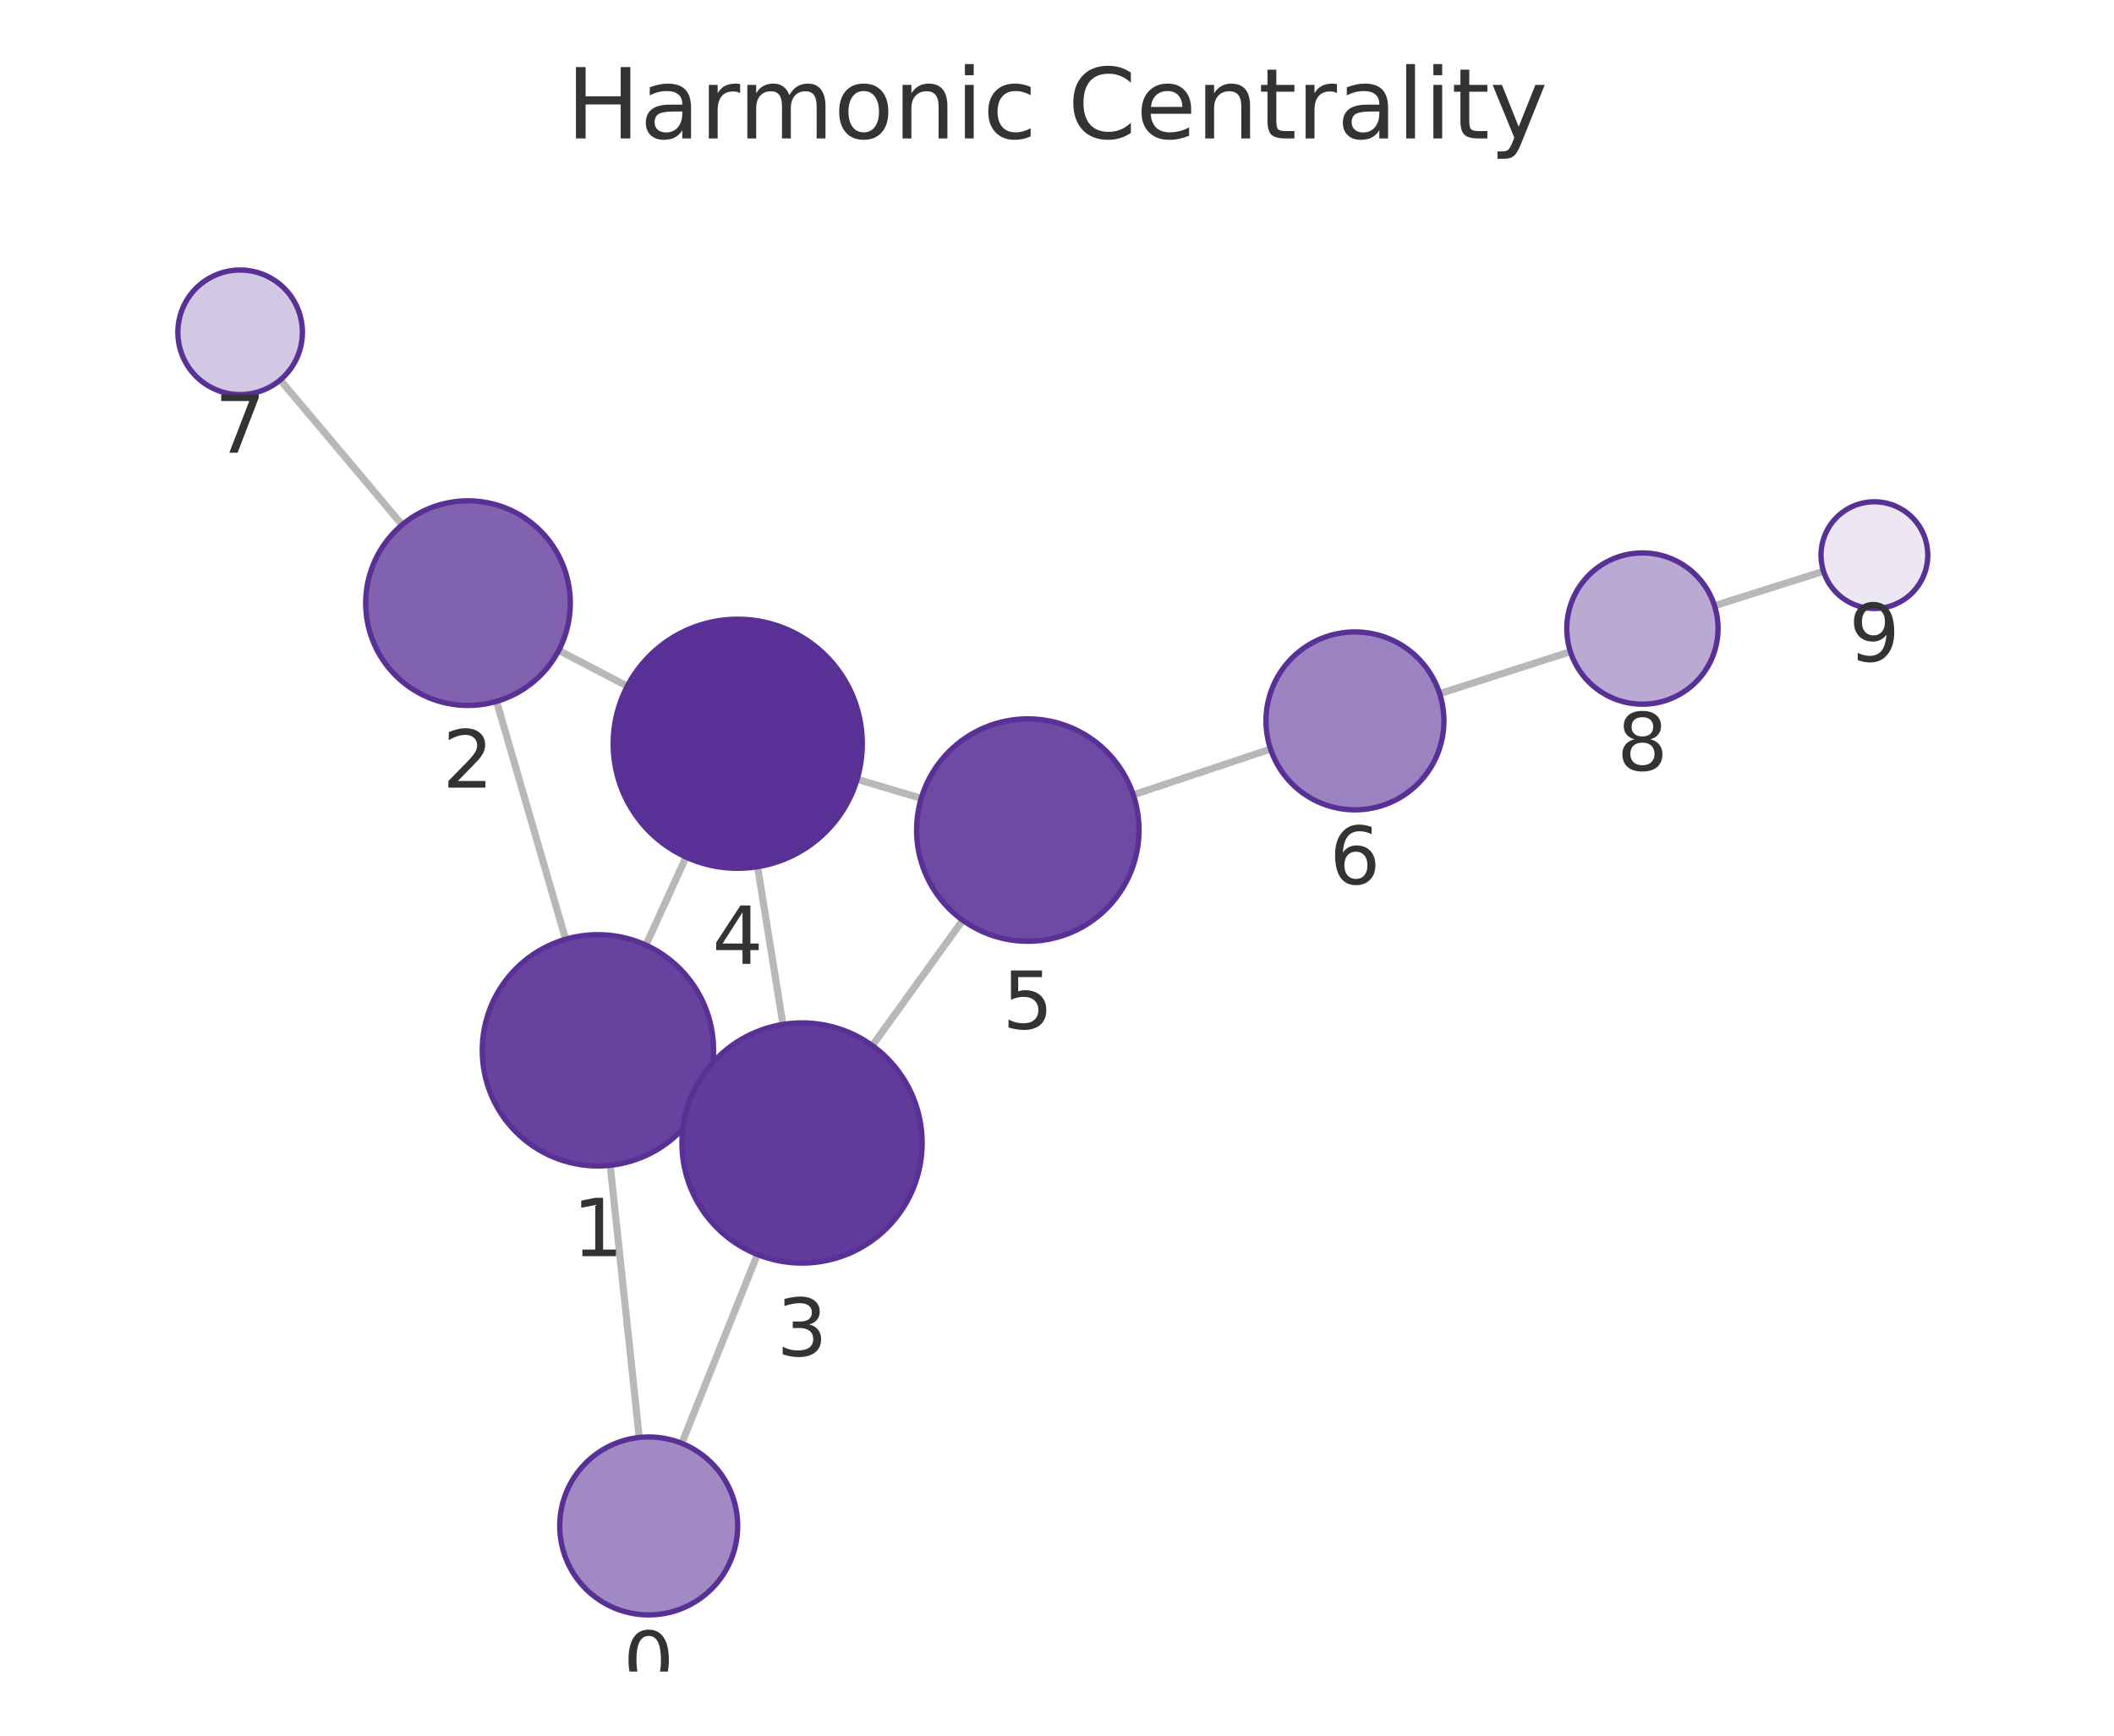
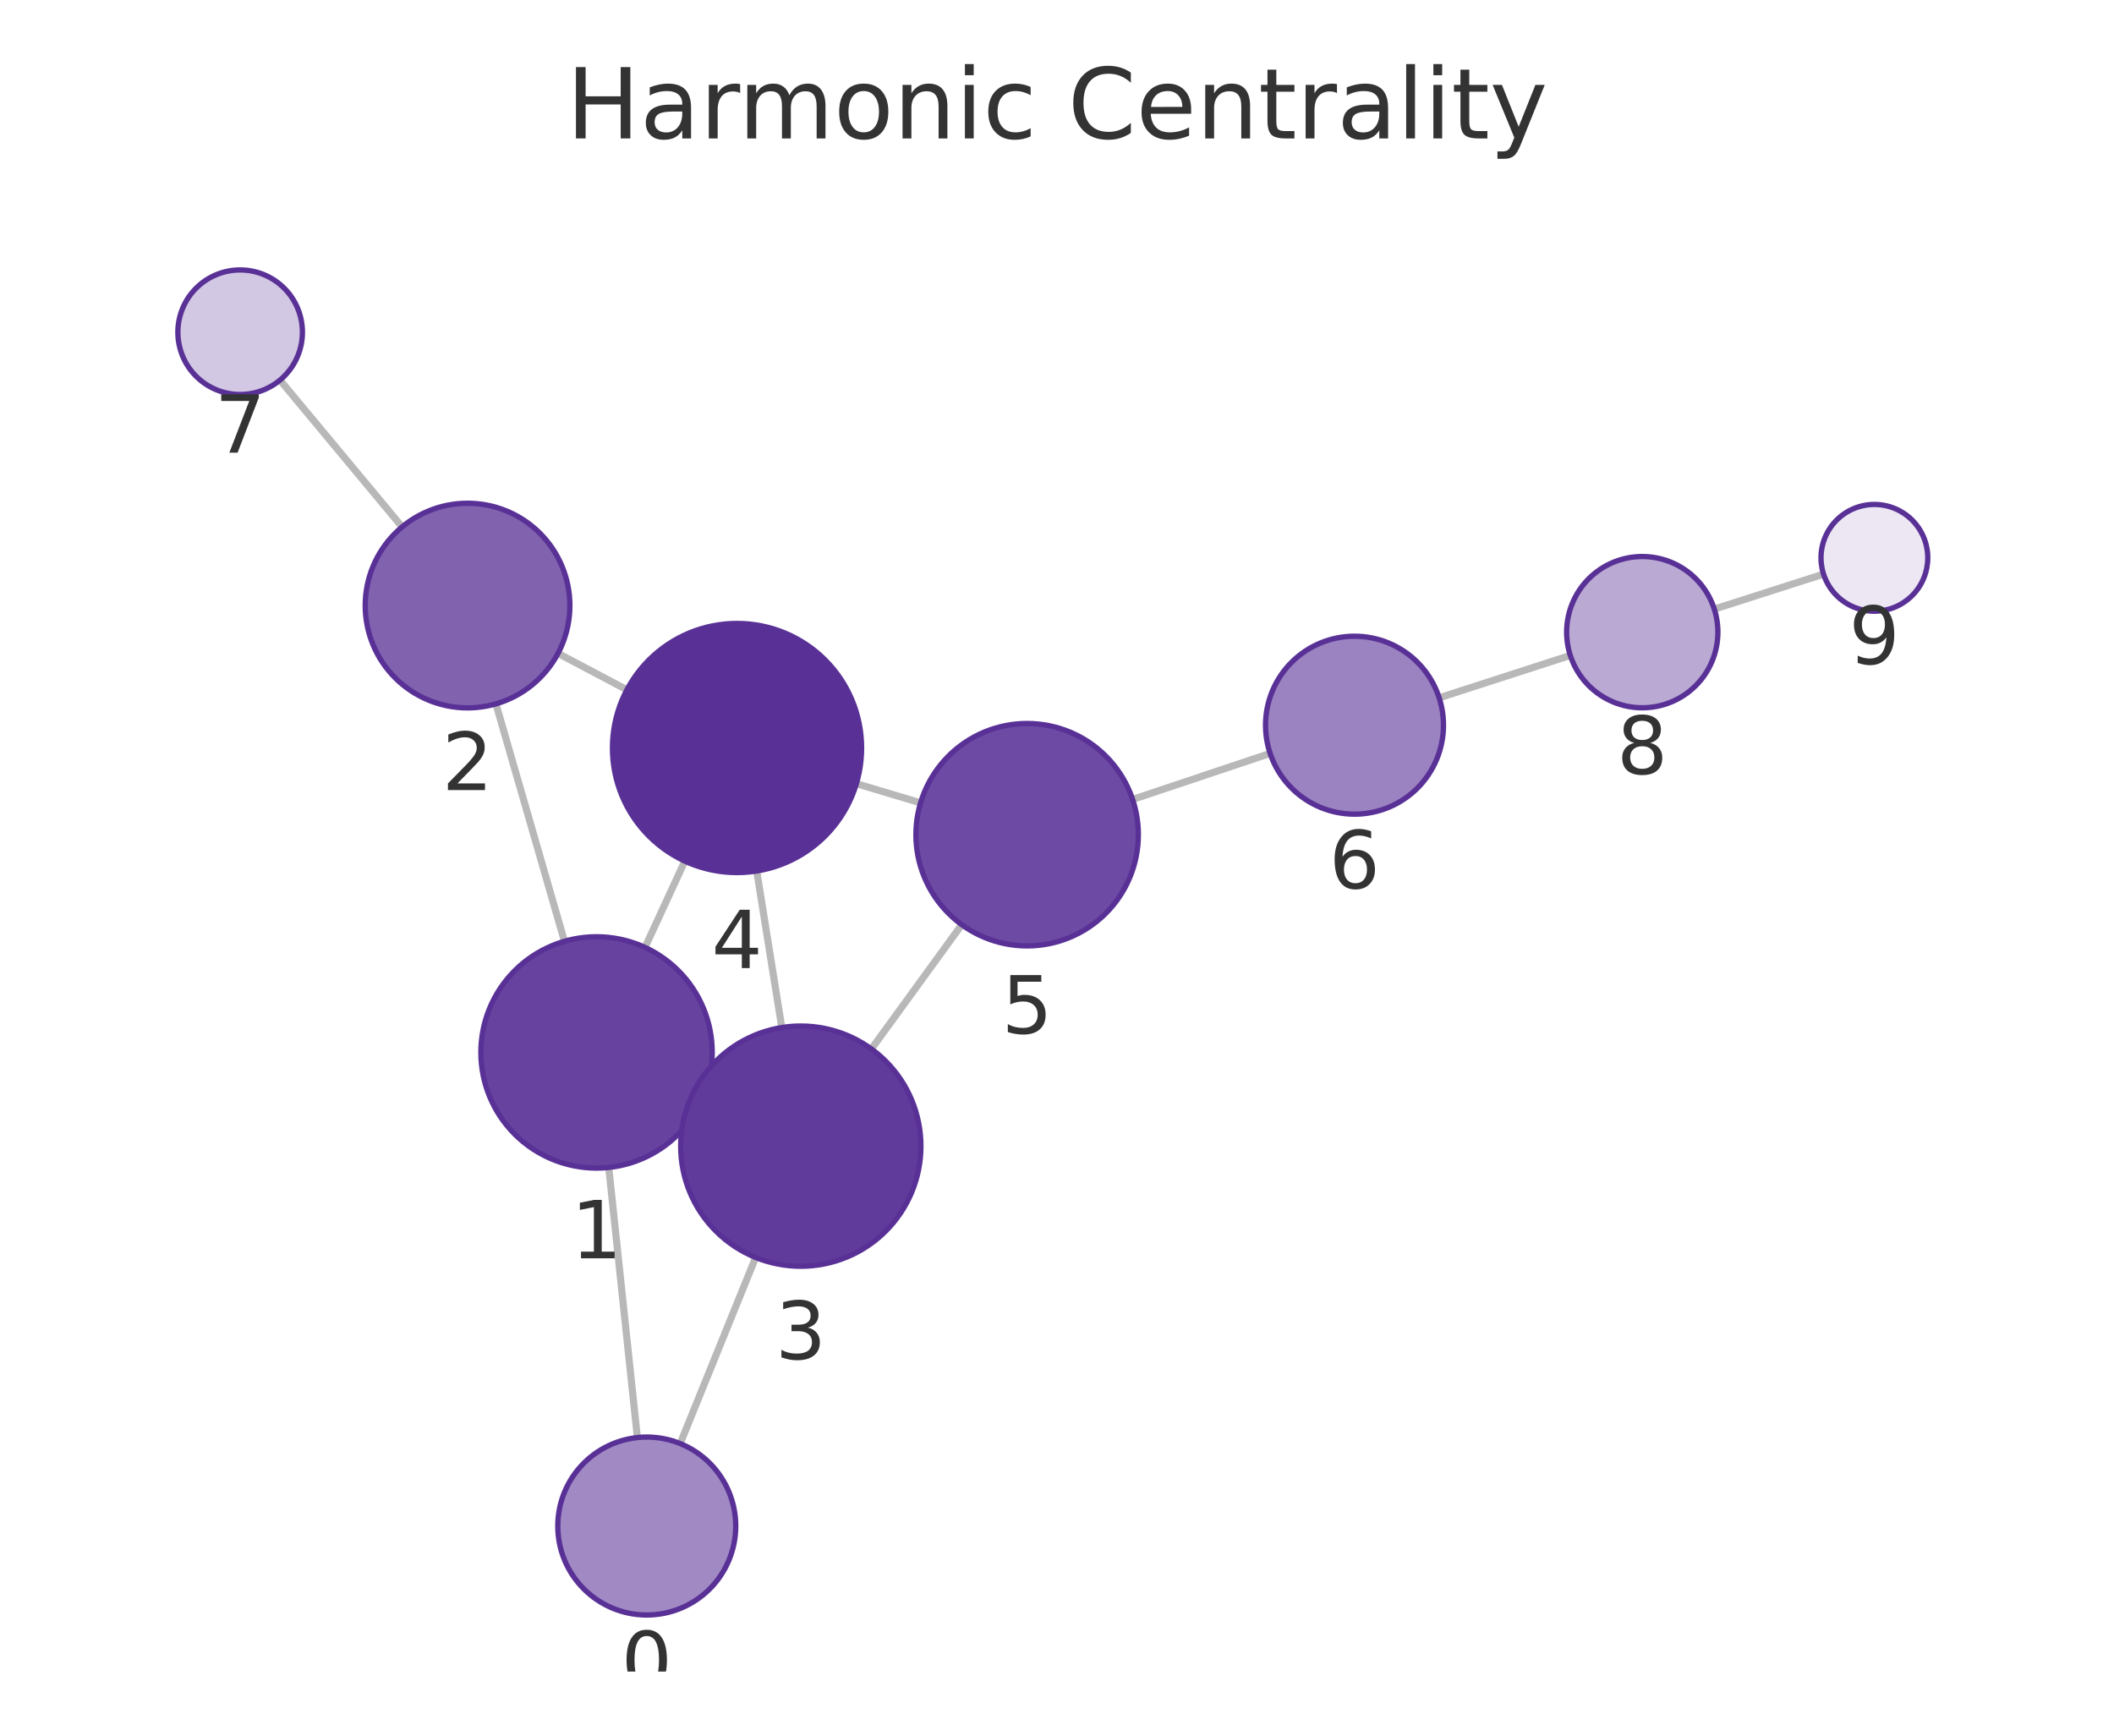
<svg xmlns="http://www.w3.org/2000/svg" xmlns:xlink="http://www.w3.org/1999/xlink" width="237.6pt" height="195.078pt" viewBox="0 0 237.6 195.078" version="1.1">
  <defs>
    <style type="text/css">*{stroke-linejoin: round; stroke-linecap: butt}</style>
  </defs>
  <g id="figure_1">
    <g id="patch_1">
      <path d="M 0 195.078  L 237.6 195.078  L 237.6 0  L 0 0  L 0 195.078  z " style="fill: none" />
    </g>
    <g id="axes_1">
      <g id="patch_2">
        <path d="M 7.2 187.878  L 230.4 187.878  L 230.4 21.558  L 7.2 21.558  L 7.2 187.878  z " style="fill: none" />
      </g>
      <g id="EdgeCollection_1">
-         <path d="M 71.848 161.564  L 68.582 130.976  " clip-path="url(#pe9a029626b)" style="fill: #b8b8b8; stroke: #b8b8b8; stroke-width: 0.8" />
-         <path d="M 76.627 162.224  L 85.127 140.997  " clip-path="url(#pe9a029626b)" style="fill: #b8b8b8; stroke: #b8b8b8; stroke-width: 0.8" />
-         <path d="M 63.575 105.566  L 55.808 78.832  " clip-path="url(#pe9a029626b)" style="fill: #b8b8b8; stroke: #b8b8b8; stroke-width: 0.8" />
-         <path d="M 79.039 123.423  L 77.852 122.885  " clip-path="url(#pe9a029626b)" style="fill: #b8b8b8; stroke: #b8b8b8; stroke-width: 0.8" />
-         <path d="M 72.596 106.222  L 77.107 96.332  " clip-path="url(#pe9a029626b)" style="fill: #b8b8b8; stroke: #b8b8b8; stroke-width: 0.8" />
-         <path d="M 62.797 73.105  L 70.503 77.122  " clip-path="url(#pe9a029626b)" style="fill: #b8b8b8; stroke: #b8b8b8; stroke-width: 0.8" />
-         <path d="M 45.196 58.989  L 31.497 42.705  " clip-path="url(#pe9a029626b)" style="fill: #b8b8b8; stroke: #b8b8b8; stroke-width: 0.8" />
-         <path d="M 87.998 115.136  L 85.144 97.416  " clip-path="url(#pe9a029626b)" style="fill: #b8b8b8; stroke: #b8b8b8; stroke-width: 0.8" />
-         <path d="M 98.044 117.517  L 108.205 103.432  " clip-path="url(#pe9a029626b)" style="fill: #b8b8b8; stroke: #b8b8b8; stroke-width: 0.8" />
-         <path d="M 96.336 87.587  L 103.538 89.73  " clip-path="url(#pe9a029626b)" style="fill: #b8b8b8; stroke: #b8b8b8; stroke-width: 0.8" />
-         <path d="M 127.376 89.338  L 142.803 84.19  " clip-path="url(#pe9a029626b)" style="fill: #b8b8b8; stroke: #b8b8b8; stroke-width: 0.8" />
-         <path d="M 161.809 77.966  L 176.504 73.247  " clip-path="url(#pe9a029626b)" style="fill: #b8b8b8; stroke: #b8b8b8; stroke-width: 0.8" />
-         <path d="M 192.701 68.082  L 204.95 64.205  " clip-path="url(#pe9a029626b)" style="fill: #b8b8b8; stroke: #b8b8b8; stroke-width: 0.8" />
+         <path d="M 71.638 161.574  L 68.419 131.215  " clip-path="url(#p51bef02d76)" style="fill: #b8b8b8; stroke: #b8b8b8; stroke-width: 0.8" />
+         <path d="M 76.449 162.251  L 84.931 141.331  " clip-path="url(#p51bef02d76)" style="fill: #b8b8b8; stroke: #b8b8b8; stroke-width: 0.8" />
+         <path d="M 63.442 105.797  L 55.739 79.111  " clip-path="url(#p51bef02d76)" style="fill: #b8b8b8; stroke: #b8b8b8; stroke-width: 0.8" />
+         <path d="M 78.863 123.709  L 77.734 123.19  " clip-path="url(#p51bef02d76)" style="fill: #b8b8b8; stroke: #b8b8b8; stroke-width: 0.8" />
+         <path d="M 72.495 106.483  L 76.971 96.784  " clip-path="url(#p51bef02d76)" style="fill: #b8b8b8; stroke: #b8b8b8; stroke-width: 0.8" />
+         <path d="M 62.717 73.436  L 70.46 77.53  " clip-path="url(#p51bef02d76)" style="fill: #b8b8b8; stroke: #b8b8b8; stroke-width: 0.8" />
+         <path d="M 45.195 59.221  L 31.468 42.722  " clip-path="url(#p51bef02d76)" style="fill: #b8b8b8; stroke: #b8b8b8; stroke-width: 0.8" />
+         <path d="M 87.869 115.49  L 85.051 97.896  " clip-path="url(#p51bef02d76)" style="fill: #b8b8b8; stroke: #b8b8b8; stroke-width: 0.8" />
+         <path d="M 97.94 117.9  L 108.095 103.927  " clip-path="url(#p51bef02d76)" style="fill: #b8b8b8; stroke: #b8b8b8; stroke-width: 0.8" />
+         <path d="M 96.251 88.081  L 103.466 90.237  " clip-path="url(#p51bef02d76)" style="fill: #b8b8b8; stroke: #b8b8b8; stroke-width: 0.8" />
+         <path d="M 127.298 89.85  L 142.755 84.68  " clip-path="url(#p51bef02d76)" style="fill: #b8b8b8; stroke: #b8b8b8; stroke-width: 0.8" />
+         <path d="M 161.754 78.431  L 176.493 73.666  " clip-path="url(#p51bef02d76)" style="fill: #b8b8b8; stroke: #b8b8b8; stroke-width: 0.8" />
+         <path d="M 192.676 68.459  L 204.955 64.527  " clip-path="url(#p51bef02d76)" style="fill: #b8b8b8; stroke: #b8b8b8; stroke-width: 0.8" />
      </g>
      <g id="VertexCollection_1">
-         <path d="M 72.91 181.507  C 75.562 181.507 78.106 180.453 79.981 178.578  C 81.856 176.703 82.91 174.159 82.91 171.507  C 82.91 168.855 81.856 166.311 79.981 164.436  C 78.106 162.561 75.562 161.507 72.91 161.507  C 70.258 161.507 67.714 162.561 65.839 164.436  C 63.964 166.311 62.91 168.855 62.91 171.507  C 62.91 174.159 63.964 176.703 65.839 178.578  C 67.714 180.453 70.258 181.507 72.91 181.507  z " clip-path="url(#pe9a029626b)" style="fill: #a18ac4; stroke: #593196; stroke-width: 0.6" />
-         <path d="M 67.202 131.05  C 70.649 131.05 73.956 129.68 76.394 127.242  C 78.832 124.804 80.202 121.498 80.202 118.05  C 80.202 114.602 78.832 111.295 76.394 108.858  C 73.956 106.42 70.649 105.05 67.202 105.05  C 63.754 105.05 60.447 106.42 58.009 108.858  C 55.571 111.295 54.202 114.602 54.202 118.05  C 54.202 121.498 55.571 124.804 58.009 127.242  C 60.447 129.68 63.754 131.05 67.202 131.05  z " clip-path="url(#pe9a029626b)" style="fill: #67439f; stroke: #593196; stroke-width: 0.6" />
-         <path d="M 52.6 79.289  C 55.65 79.289 58.575 78.077 60.732 75.921  C 62.888 73.764 64.1 70.839 64.1 67.789  C 64.1 64.739 62.888 61.814 60.732 59.657  C 58.575 57.501 55.65 56.289 52.6 56.289  C 49.55 56.289 46.625 57.501 44.468 59.657  C 42.312 61.814 41.1 64.739 41.1 67.789  C 41.1 70.839 42.312 73.764 44.468 75.921  C 46.625 78.077 49.55 79.289 52.6 79.289  z " clip-path="url(#pe9a029626b)" style="fill: #8062af; stroke: #593196; stroke-width: 0.6" />
-         <path d="M 90.145 141.965  C 93.725 141.965 97.159 140.542 99.691 138.011  C 102.223 135.479 103.645 132.045 103.645 128.465  C 103.645 124.884 102.223 121.45 99.691 118.919  C 97.159 116.387 93.725 114.965 90.145 114.965  C 86.565 114.965 83.131 116.387 80.599 118.919  C 78.068 121.45 76.645 124.884 76.645 128.465  C 76.645 132.045 78.068 135.479 80.599 138.011  C 83.131 140.542 86.565 141.965 90.145 141.965  z " clip-path="url(#pe9a029626b)" style="fill: #613b9b; stroke: #593196; stroke-width: 0.6" />
-         <path d="M 82.917 97.594  C 86.63 97.594 90.191 96.119 92.817 93.494  C 95.442 90.869 96.917 87.307 96.917 83.594  C 96.917 79.882 95.442 76.32 92.817 73.695  C 90.191 71.07 86.63 69.594 82.917 69.594  C 79.204 69.594 75.643 71.07 73.018 73.695  C 70.392 76.32 68.917 79.882 68.917 83.594  C 68.917 87.307 70.392 90.869 73.018 93.494  C 75.643 96.119 79.204 97.594 82.917 97.594  z " clip-path="url(#pe9a029626b)" style="fill: #593196; stroke: #593196; stroke-width: 0.6" />
-         <path d="M 115.519 105.795  C 118.834 105.795 122.014 104.478 124.358 102.134  C 126.702 99.79 128.019 96.61 128.019 93.295  C 128.019 89.98 126.702 86.8 124.358 84.456  C 122.014 82.112 118.834 80.795 115.519 80.795  C 112.204 80.795 109.024 82.112 106.68 84.456  C 104.336 86.8 103.019 89.98 103.019 93.295  C 103.019 96.61 104.336 99.79 106.68 102.134  C 109.024 104.478 112.204 105.795 115.519 105.795  z " clip-path="url(#pe9a029626b)" style="fill: #6d4aa3; stroke: #593196; stroke-width: 0.6" />
-         <path d="M 152.288 91.024  C 154.94 91.024 157.484 89.971 159.359 88.096  C 161.235 86.22 162.288 83.676 162.288 81.024  C 162.288 78.372 161.235 75.829 159.359 73.953  C 157.484 72.078 154.94 71.024 152.288 71.024  C 149.636 71.024 147.093 72.078 145.217 73.953  C 143.342 75.829 142.288 78.372 142.288 81.024  C 142.288 83.676 143.342 86.22 145.217 88.096  C 147.093 89.971 149.636 91.024 152.288 91.024  z " clip-path="url(#pe9a029626b)" style="fill: #9b82c0; stroke: #593196; stroke-width: 0.6" />
-         <path d="M 26.99 44.348  C 28.847 44.348 30.627 43.61 31.94 42.298  C 33.253 40.985 33.99 39.204 33.99 37.348  C 33.99 35.492 33.253 33.711 31.94 32.398  C 30.627 31.086 28.847 30.348 26.99 30.348  C 25.134 30.348 23.353 31.086 22.04 32.398  C 20.728 33.711 19.99 35.492 19.99 37.348  C 19.99 39.204 20.728 40.985 22.04 42.298  C 23.353 43.61 25.134 44.348 26.99 44.348  z " clip-path="url(#pe9a029626b)" style="fill: #d3c8e3; stroke: #593196; stroke-width: 0.6" />
-         <path d="M 184.597 79.147  C 186.851 79.147 189.014 78.252 190.608 76.658  C 192.202 75.064 193.097 72.902 193.097 70.647  C 193.097 68.393 192.202 66.231 190.608 64.637  C 189.014 63.043 186.851 62.147 184.597 62.147  C 182.343 62.147 180.181 63.043 178.587 64.637  C 176.993 66.231 176.097 68.393 176.097 70.647  C 176.097 72.902 176.993 75.064 178.587 76.658  C 180.181 78.252 182.343 79.147 184.597 79.147  z " clip-path="url(#pe9a029626b)" style="fill: #baa9d3; stroke: #593196; stroke-width: 0.6" />
-         <path d="M 210.67 68.395  C 212.261 68.395 213.788 67.762 214.913 66.637  C 216.038 65.512 216.67 63.986 216.67 62.395  C 216.67 60.803 216.038 59.277 214.913 58.152  C 213.788 57.027 212.261 56.395 210.67 56.395  C 209.079 56.395 207.553 57.027 206.427 58.152  C 205.302 59.277 204.67 60.803 204.67 62.395  C 204.67 63.986 205.302 65.512 206.427 66.637  C 207.553 67.762 209.079 68.395 210.67 68.395  z " clip-path="url(#pe9a029626b)" style="fill: #ece7f3; stroke: #593196; stroke-width: 0.6" />
+         <path d="M 72.692 181.518  C 75.344 181.518 77.888 180.464 79.763 178.589  C 81.638 176.714 82.692 174.17 82.692 171.518  C 82.692 168.866 81.638 166.322 79.763 164.447  C 77.888 162.572 75.344 161.518 72.692 161.518  C 70.04 161.518 67.496 162.572 65.621 164.447  C 63.746 166.322 62.692 168.866 62.692 171.518  C 62.692 174.17 63.746 176.714 65.621 178.589  C 67.496 180.464 70.04 181.518 72.692 181.518  z " clip-path="url(#p51bef02d76)" style="fill: #a18ac4; stroke: #593196; stroke-width: 0.6" />
+         <path d="M 67.048 131.287  C 70.496 131.287 73.802 129.917 76.24 127.479  C 78.678 125.042 80.048 121.735 80.048 118.287  C 80.048 114.839 78.678 111.533 76.24 109.095  C 73.802 106.657 70.496 105.287 67.048 105.287  C 63.6 105.287 60.293 106.657 57.856 109.095  C 55.418 111.533 54.048 114.839 54.048 118.287  C 54.048 121.735 55.418 125.042 57.856 127.479  C 60.293 129.917 63.6 131.287 67.048 131.287  z " clip-path="url(#p51bef02d76)" style="fill: #67439f; stroke: #593196; stroke-width: 0.6" />
+         <path d="M 52.55 79.562  C 55.599 79.562 58.525 78.35 60.681 76.193  C 62.838 74.037 64.05 71.112 64.05 68.062  C 64.05 65.012 62.838 62.087 60.681 59.93  C 58.525 57.773 55.599 56.562 52.55 56.562  C 49.5 56.562 46.574 57.773 44.418 59.93  C 42.261 62.087 41.05 65.012 41.05 68.062  C 41.05 71.112 42.261 74.037 44.418 76.193  C 46.574 78.35 49.5 79.562 52.55 79.562  z " clip-path="url(#p51bef02d76)" style="fill: #8062af; stroke: #593196; stroke-width: 0.6" />
+         <path d="M 90.004 142.32  C 93.584 142.32 97.018 140.898 99.55 138.366  C 102.081 135.835 103.504 132.401 103.504 128.82  C 103.504 125.24 102.081 121.806 99.55 119.274  C 97.018 116.743 93.584 115.32 90.004 115.32  C 86.424 115.32 82.989 116.743 80.458 119.274  C 77.926 121.806 76.504 125.24 76.504 128.82  C 76.504 132.401 77.926 135.835 80.458 138.366  C 82.989 140.898 86.424 142.32 90.004 142.32  z " clip-path="url(#p51bef02d76)" style="fill: #613b9b; stroke: #593196; stroke-width: 0.6" />
+         <path d="M 82.837 98.072  C 86.55 98.072 90.111 96.597 92.737 93.972  C 95.362 91.346 96.837 87.785 96.837 84.072  C 96.837 80.359 95.362 76.798 92.737 74.173  C 90.111 71.547 86.55 70.072 82.837 70.072  C 79.125 70.072 75.563 71.547 72.938 74.173  C 70.312 76.798 68.837 80.359 68.837 84.072  C 68.837 87.785 70.312 91.346 72.938 93.972  C 75.563 96.597 79.125 98.072 82.837 98.072  z " clip-path="url(#p51bef02d76)" style="fill: #593196; stroke: #593196; stroke-width: 0.6" />
+         <path d="M 115.443 106.316  C 118.758 106.316 121.938 104.998 124.282 102.654  C 126.626 100.31 127.943 97.131 127.943 93.816  C 127.943 90.501 126.626 87.321 124.282 84.977  C 121.938 82.633 118.758 81.316 115.443 81.316  C 112.128 81.316 108.948 82.633 106.604 84.977  C 104.26 87.321 102.943 90.501 102.943 93.816  C 102.943 97.131 104.26 100.31 106.604 102.654  C 108.948 104.998 112.128 106.316 115.443 106.316  z " clip-path="url(#p51bef02d76)" style="fill: #6d4aa3; stroke: #593196; stroke-width: 0.6" />
+         <path d="M 152.239 91.508  C 154.891 91.508 157.434 90.454 159.31 88.579  C 161.185 86.703 162.239 84.16 162.239 81.508  C 162.239 78.856 161.185 76.312 159.31 74.436  C 157.434 72.561 154.891 71.508 152.239 71.508  C 149.587 71.508 147.043 72.561 145.168 74.436  C 143.292 76.312 142.239 78.856 142.239 81.508  C 142.239 84.16 143.292 86.703 145.168 88.579  C 147.043 90.454 149.587 91.508 152.239 91.508  z " clip-path="url(#p51bef02d76)" style="fill: #9b82c0; stroke: #593196; stroke-width: 0.6" />
+         <path d="M 26.991 44.34  C 28.848 44.34 30.628 43.603 31.941 42.29  C 33.254 40.977 33.991 39.197 33.991 37.34  C 33.991 35.484 33.254 33.703 31.941 32.391  C 30.628 31.078 28.848 30.34 26.991 30.34  C 25.135 30.34 23.354 31.078 22.041 32.391  C 20.729 33.703 19.991 35.484 19.991 37.34  C 19.991 39.197 20.729 40.977 22.041 42.29  C 23.354 43.603 25.135 44.34 26.991 44.34  z " clip-path="url(#p51bef02d76)" style="fill: #d3c8e3; stroke: #593196; stroke-width: 0.6" />
+         <path d="M 184.58 79.551  C 186.835 79.551 188.997 78.656 190.591 77.062  C 192.185 75.468 193.08 73.306 193.08 71.051  C 193.08 68.797 192.185 66.635 190.591 65.041  C 188.997 63.447 186.835 62.551 184.58 62.551  C 182.326 62.551 180.164 63.447 178.57 65.041  C 176.976 66.635 176.08 68.797 176.08 71.051  C 176.08 73.306 176.976 75.468 178.57 77.062  C 180.164 78.656 182.326 79.551 184.58 79.551  z " clip-path="url(#p51bef02d76)" style="fill: #baa9d3; stroke: #593196; stroke-width: 0.6" />
+         <path d="M 210.669 68.697  C 212.26 68.697 213.787 68.065 214.912 66.94  C 216.037 65.815 216.669 64.289 216.669 62.697  C 216.669 61.106 216.037 59.58 214.912 58.455  C 213.787 57.33 212.26 56.697 210.669 56.697  C 209.078 56.697 207.552 57.33 206.427 58.455  C 205.301 59.58 204.669 61.106 204.669 62.697  C 204.669 64.289 205.301 65.815 206.427 66.94  C 207.552 68.065 209.078 68.697 210.669 68.697  z " clip-path="url(#p51bef02d76)" style="fill: #ece7f3; stroke: #593196; stroke-width: 0.6" />
      </g>
      <g id="text_1">
-         <g clip-path="url(#pe9a029626b)">
-           <g style="fill: #333333" transform="translate(70.04672 189.8449) scale(0.09 -0.09)">
+         <g clip-path="url(#p51bef02d76)">
+           <g style="fill: #333333" transform="translate(69.82881 189.8558) scale(0.09 -0.09)">
            <defs>
              <path id="DejaVuSans-13" d="M 2034 4250  Q 1547 4250 1301 3770  Q 1056 3291 1056 2328  Q 1056 1369 1301 889  Q 1547 409 2034 409  Q 2525 409 2770 889  Q 3016 1369 3016 2328  Q 3016 3291 2770 3770  Q 2525 4250 2034 4250  z M 2034 4750  Q 2819 4750 3233 4129  Q 3647 3509 3647 2328  Q 3647 1150 3233 529  Q 2819 -91 2034 -91  Q 1250 -91 836 529  Q 422 1150 422 2328  Q 422 3509 836 4129  Q 1250 4750 2034 4750  z " transform="scale(0.015625)" />
            </defs>
            <use xlink:href="#DejaVuSans-13" />
          </g>
        </g>
      </g>
      <g id="text_2">
-         <g clip-path="url(#pe9a029626b)">
-           <g style="fill: #333333" transform="translate(64.33854 141.1878) scale(0.09 -0.09)">
+         <g clip-path="url(#p51bef02d76)">
+           <g style="fill: #333333" transform="translate(64.18477 141.425) scale(0.09 -0.09)">
            <defs>
              <path id="DejaVuSans-14" d="M 794 531  L 1825 531  L 1825 4091  L 703 3866  L 703 4441  L 1819 4666  L 2450 4666  L 2450 531  L 3481 531  L 3481 0  L 794 0  L 794 531  z " transform="scale(0.015625)" />
            </defs>
            <use xlink:href="#DejaVuSans-14" />
          </g>
        </g>
      </g>
      <g id="text_3">
-         <g clip-path="url(#pe9a029626b)">
-           <g style="fill: #333333" transform="translate(49.73672 88.52672) scale(0.09 -0.09)">
+         <g clip-path="url(#p51bef02d76)">
+           <g style="fill: #333333" transform="translate(49.68647 88.79957) scale(0.09 -0.09)">
            <defs>
              <path id="DejaVuSans-15" d="M 1228 531  L 3431 531  L 3431 0  L 469 0  L 469 531  Q 828 903 1448 1529  Q 2069 2156 2228 2338  Q 2531 2678 2651 2914  Q 2772 3150 2772 3378  Q 2772 3750 2511 3984  Q 2250 4219 1831 4219  Q 1534 4219 1204 4116  Q 875 4013 500 3803  L 500 4441  Q 881 4594 1212 4672  Q 1544 4750 1819 4750  Q 2544 4750 2975 4387  Q 3406 4025 3406 3419  Q 3406 3131 3298 2873  Q 3191 2616 2906 2266  Q 2828 2175 2409 1742  Q 1991 1309 1228 531  z " transform="scale(0.015625)" />
            </defs>
            <use xlink:href="#DejaVuSans-15" />
          </g>
        </g>
      </g>
      <g id="text_4">
-         <g clip-path="url(#pe9a029626b)">
-           <g style="fill: #333333" transform="translate(87.28199 152.4025) scale(0.09 -0.09)">
+         <g clip-path="url(#p51bef02d76)">
+           <g style="fill: #333333" transform="translate(87.14066 152.7582) scale(0.09 -0.09)">
            <defs>
              <path id="DejaVuSans-16" d="M 2597 2516  Q 3050 2419 3304 2112  Q 3559 1806 3559 1356  Q 3559 666 3084 287  Q 2609 -91 1734 -91  Q 1441 -91 1130 -33  Q 819 25 488 141  L 488 750  Q 750 597 1062 519  Q 1375 441 1716 441  Q 2309 441 2620 675  Q 2931 909 2931 1356  Q 2931 1769 2642 2001  Q 2353 2234 1838 2234  L 1294 2234  L 1294 2753  L 1863 2753  Q 2328 2753 2575 2939  Q 2822 3125 2822 3475  Q 2822 3834 2567 4026  Q 2313 4219 1838 4219  Q 1578 4219 1281 4162  Q 984 4106 628 3988  L 628 4550  Q 988 4650 1302 4700  Q 1616 4750 1894 4750  Q 2613 4750 3031 4423  Q 3450 4097 3450 3541  Q 3450 3153 3228 2886  Q 3006 2619 2597 2516  z " transform="scale(0.015625)" />
            </defs>
            <use xlink:href="#DejaVuSans-16" />
          </g>
        </g>
      </g>
      <g id="text_5">
-         <g clip-path="url(#pe9a029626b)">
-           <g style="fill: #333333" transform="translate(80.05389 108.3323) scale(0.09 -0.09)">
+         <g clip-path="url(#p51bef02d76)">
+           <g style="fill: #333333" transform="translate(79.97424 108.8102) scale(0.09 -0.09)">
            <defs>
              <path id="DejaVuSans-17" d="M 2419 4116  L 825 1625  L 2419 1625  L 2419 4116  z M 2253 4666  L 3047 4666  L 3047 1625  L 3713 1625  L 3713 1100  L 3047 1100  L 3047 0  L 2419 0  L 2419 1100  L 313 1100  L 313 1709  L 2253 4666  z " transform="scale(0.015625)" />
            </defs>
            <use xlink:href="#DejaVuSans-17" />
          </g>
        </g>
      </g>
      <g id="text_6">
-         <g clip-path="url(#pe9a029626b)">
-           <g style="fill: #333333" transform="translate(112.6558 115.6328) scale(0.09 -0.09)">
+         <g clip-path="url(#p51bef02d76)">
+           <g style="fill: #333333" transform="translate(112.5801 116.1535) scale(0.09 -0.09)">
            <defs>
              <path id="DejaVuSans-18" d="M 691 4666  L 3169 4666  L 3169 4134  L 1269 4134  L 1269 2991  Q 1406 3038 1543 3061  Q 1681 3084 1819 3084  Q 2600 3084 3056 2656  Q 3513 2228 3513 1497  Q 3513 744 3044 326  Q 2575 -91 1722 -91  Q 1428 -91 1123 -41  Q 819 9 494 109  L 494 744  Q 775 591 1075 516  Q 1375 441 1709 441  Q 2250 441 2565 725  Q 2881 1009 2881 1497  Q 2881 1984 2565 2268  Q 2250 2553 1709 2553  Q 1456 2553 1204 2497  Q 953 2441 691 2322  L 691 4666  z " transform="scale(0.015625)" />
            </defs>
            <use xlink:href="#DejaVuSans-18" />
          </g>
        </g>
      </g>
      <g id="text_7">
-         <g clip-path="url(#pe9a029626b)">
-           <g style="fill: #333333" transform="translate(149.4252 99.36234) scale(0.09 -0.09)">
+         <g clip-path="url(#p51bef02d76)">
+           <g style="fill: #333333" transform="translate(149.3755 99.84543) scale(0.09 -0.09)">
            <defs>
              <path id="DejaVuSans-19" d="M 2113 2584  Q 1688 2584 1439 2293  Q 1191 2003 1191 1497  Q 1191 994 1439 701  Q 1688 409 2113 409  Q 2538 409 2786 701  Q 3034 994 3034 1497  Q 3034 2003 2786 2293  Q 2538 2584 2113 2584  z M 3366 4563  L 3366 3988  Q 3128 4100 2886 4159  Q 2644 4219 2406 4219  Q 1781 4219 1451 3797  Q 1122 3375 1075 2522  Q 1259 2794 1537 2939  Q 1816 3084 2150 3084  Q 2853 3084 3261 2657  Q 3669 2231 3669 1497  Q 3669 778 3244 343  Q 2819 -91 2113 -91  Q 1303 -91 875 529  Q 447 1150 447 2328  Q 447 3434 972 4092  Q 1497 4750 2381 4750  Q 2619 4750 2861 4703  Q 3103 4656 3366 4563  z " transform="scale(0.015625)" />
            </defs>
            <use xlink:href="#DejaVuSans-19" />
          </g>
        </g>
      </g>
      <g id="text_8">
-         <g clip-path="url(#pe9a029626b)">
-           <g style="fill: #333333" transform="translate(24.12699 50.88591) scale(0.09 -0.09)">
+         <g clip-path="url(#p51bef02d76)">
+           <g style="fill: #333333" transform="translate(24.12803 50.87828) scale(0.09 -0.09)">
            <defs>
              <path id="DejaVuSans-1a" d="M 525 4666  L 3525 4666  L 3525 4397  L 1831 0  L 1172 0  L 2766 4134  L 525 4134  L 525 4666  z " transform="scale(0.015625)" />
            </defs>
            <use xlink:href="#DejaVuSans-1a" />
          </g>
        </g>
      </g>
      <g id="text_9">
-         <g clip-path="url(#pe9a029626b)">
-           <g style="fill: #333333" transform="translate(181.7341 86.58531) scale(0.09 -0.09)">
+         <g clip-path="url(#p51bef02d76)">
+           <g style="fill: #333333" transform="translate(181.7173 86.9893) scale(0.09 -0.09)">
            <defs>
              <path id="DejaVuSans-1b" d="M 2034 2216  Q 1584 2216 1326 1975  Q 1069 1734 1069 1313  Q 1069 891 1326 650  Q 1584 409 2034 409  Q 2484 409 2743 651  Q 3003 894 3003 1313  Q 3003 1734 2745 1975  Q 2488 2216 2034 2216  z M 1403 2484  Q 997 2584 770 2862  Q 544 3141 544 3541  Q 544 4100 942 4425  Q 1341 4750 2034 4750  Q 2731 4750 3128 4425  Q 3525 4100 3525 3541  Q 3525 3141 3298 2862  Q 3072 2584 2669 2484  Q 3125 2378 3379 2068  Q 3634 1759 3634 1313  Q 3634 634 3220 271  Q 2806 -91 2034 -91  Q 1263 -91 848 271  Q 434 634 434 1313  Q 434 1759 690 2068  Q 947 2378 1403 2484  z M 1172 3481  Q 1172 3119 1398 2916  Q 1625 2713 2034 2713  Q 2441 2713 2670 2916  Q 2900 3119 2900 3481  Q 2900 3844 2670 4047  Q 2441 4250 2034 4250  Q 1625 4250 1398 4047  Q 1172 3844 1172 3481  z " transform="scale(0.015625)" />
            </defs>
            <use xlink:href="#DejaVuSans-1b" />
          </g>
        </g>
      </g>
      <g id="text_10">
-         <g clip-path="url(#pe9a029626b)">
-           <g style="fill: #333333" transform="translate(207.807 74.33256) scale(0.09 -0.09)">
+         <g clip-path="url(#p51bef02d76)">
+           <g style="fill: #333333" transform="translate(207.8061 74.63528) scale(0.09 -0.09)">
            <defs>
              <path id="DejaVuSans-1c" d="M 703 97  L 703 672  Q 941 559 1184 500  Q 1428 441 1663 441  Q 2288 441 2617 861  Q 2947 1281 2994 2138  Q 2813 1869 2534 1725  Q 2256 1581 1919 1581  Q 1219 1581 811 2004  Q 403 2428 403 3163  Q 403 3881 828 4315  Q 1253 4750 1959 4750  Q 2769 4750 3195 4129  Q 3622 3509 3622 2328  Q 3622 1225 3098 567  Q 2575 -91 1691 -91  Q 1453 -91 1209 -44  Q 966 3 703 97  z M 1959 2075  Q 2384 2075 2632 2365  Q 2881 2656 2881 3163  Q 2881 3666 2632 3958  Q 2384 4250 1959 4250  Q 1534 4250 1286 3958  Q 1038 3666 1038 3163  Q 1038 2656 1286 2365  Q 1534 2075 1959 2075  z " transform="scale(0.015625)" />
            </defs>
            <use xlink:href="#DejaVuSans-1c" />
          </g>
        </g>
      </g>
      <g id="matplotlib.axis_1" />
      <g id="matplotlib.axis_2" />
      <g id="text_11">
        <g style="fill: #333333" transform="translate(63.65477 15.55828) scale(0.11 -0.11)">
          <defs>
            <path id="DejaVuSans-2b" d="M 628 4666  L 1259 4666  L 1259 2753  L 3553 2753  L 3553 4666  L 4184 4666  L 4184 0  L 3553 0  L 3553 2222  L 1259 2222  L 1259 0  L 628 0  L 628 4666  z " transform="scale(0.015625)" />
            <path id="DejaVuSans-44" d="M 2194 1759  Q 1497 1759 1228 1600  Q 959 1441 959 1056  Q 959 750 1161 570  Q 1363 391 1709 391  Q 2188 391 2477 730  Q 2766 1069 2766 1631  L 2766 1759  L 2194 1759  z M 3341 1997  L 3341 0  L 2766 0  L 2766 531  Q 2569 213 2275 61  Q 1981 -91 1556 -91  Q 1019 -91 701 211  Q 384 513 384 1019  Q 384 1609 779 1909  Q 1175 2209 1959 2209  L 2766 2209  L 2766 2266  Q 2766 2663 2505 2880  Q 2244 3097 1772 3097  Q 1472 3097 1187 3025  Q 903 2953 641 2809  L 641 3341  Q 956 3463 1253 3523  Q 1550 3584 1831 3584  Q 2591 3584 2966 3190  Q 3341 2797 3341 1997  z " transform="scale(0.015625)" />
            <path id="DejaVuSans-55" d="M 2631 2963  Q 2534 3019 2420 3045  Q 2306 3072 2169 3072  Q 1681 3072 1420 2755  Q 1159 2438 1159 1844  L 1159 0  L 581 0  L 581 3500  L 1159 3500  L 1159 2956  Q 1341 3275 1631 3429  Q 1922 3584 2338 3584  Q 2397 3584 2469 3576  Q 2541 3569 2628 3553  L 2631 2963  z " transform="scale(0.015625)" />
            <path id="DejaVuSans-50" d="M 3328 2828  Q 3544 3216 3844 3400  Q 4144 3584 4550 3584  Q 5097 3584 5394 3201  Q 5691 2819 5691 2113  L 5691 0  L 5113 0  L 5113 2094  Q 5113 2597 4934 2840  Q 4756 3084 4391 3084  Q 3944 3084 3684 2787  Q 3425 2491 3425 1978  L 3425 0  L 2847 0  L 2847 2094  Q 2847 2600 2669 2842  Q 2491 3084 2119 3084  Q 1678 3084 1418 2786  Q 1159 2488 1159 1978  L 1159 0  L 581 0  L 581 3500  L 1159 3500  L 1159 2956  Q 1356 3278 1631 3431  Q 1906 3584 2284 3584  Q 2666 3584 2933 3390  Q 3200 3197 3328 2828  z " transform="scale(0.015625)" />
            <path id="DejaVuSans-52" d="M 1959 3097  Q 1497 3097 1228 2736  Q 959 2375 959 1747  Q 959 1119 1226 758  Q 1494 397 1959 397  Q 2419 397 2687 759  Q 2956 1122 2956 1747  Q 2956 2369 2687 2733  Q 2419 3097 1959 3097  z M 1959 3584  Q 2709 3584 3137 3096  Q 3566 2609 3566 1747  Q 3566 888 3137 398  Q 2709 -91 1959 -91  Q 1206 -91 779 398  Q 353 888 353 1747  Q 353 2609 779 3096  Q 1206 3584 1959 3584  z " transform="scale(0.015625)" />
            <path id="DejaVuSans-51" d="M 3513 2113  L 3513 0  L 2938 0  L 2938 2094  Q 2938 2591 2744 2837  Q 2550 3084 2163 3084  Q 1697 3084 1428 2787  Q 1159 2491 1159 1978  L 1159 0  L 581 0  L 581 3500  L 1159 3500  L 1159 2956  Q 1366 3272 1645 3428  Q 1925 3584 2291 3584  Q 2894 3584 3203 3211  Q 3513 2838 3513 2113  z " transform="scale(0.015625)" />
            <path id="DejaVuSans-4c" d="M 603 3500  L 1178 3500  L 1178 0  L 603 0  L 603 3500  z M 603 4863  L 1178 4863  L 1178 4134  L 603 4134  L 603 4863  z " transform="scale(0.015625)" />
            <path id="DejaVuSans-46" d="M 3122 3366  L 3122 2828  Q 2878 2963 2633 3030  Q 2388 3097 2138 3097  Q 1578 3097 1268 2742  Q 959 2388 959 1747  Q 959 1106 1268 751  Q 1578 397 2138 397  Q 2388 397 2633 464  Q 2878 531 3122 666  L 3122 134  Q 2881 22 2623 -34  Q 2366 -91 2075 -91  Q 1284 -91 818 406  Q 353 903 353 1747  Q 353 2603 823 3093  Q 1294 3584 2113 3584  Q 2378 3584 2631 3529  Q 2884 3475 3122 3366  z " transform="scale(0.015625)" />
            <path id="DejaVuSans-3" transform="scale(0.015625)" />
            <path id="DejaVuSans-26" d="M 4122 4306  L 4122 3641  Q 3803 3938 3442 4084  Q 3081 4231 2675 4231  Q 1875 4231 1450 3742  Q 1025 3253 1025 2328  Q 1025 1406 1450 917  Q 1875 428 2675 428  Q 3081 428 3442 575  Q 3803 722 4122 1019  L 4122 359  Q 3791 134 3420 21  Q 3050 -91 2638 -91  Q 1578 -91 968 557  Q 359 1206 359 2328  Q 359 3453 968 4101  Q 1578 4750 2638 4750  Q 3056 4750 3426 4639  Q 3797 4528 4122 4306  z " transform="scale(0.015625)" />
            <path id="DejaVuSans-48" d="M 3597 1894  L 3597 1613  L 953 1613  Q 991 1019 1311 708  Q 1631 397 2203 397  Q 2534 397 2845 478  Q 3156 559 3463 722  L 3463 178  Q 3153 47 2828 -22  Q 2503 -91 2169 -91  Q 1331 -91 842 396  Q 353 884 353 1716  Q 353 2575 817 3079  Q 1281 3584 2069 3584  Q 2775 3584 3186 3129  Q 3597 2675 3597 1894  z M 3022 2063  Q 3016 2534 2758 2815  Q 2500 3097 2075 3097  Q 1594 3097 1305 2825  Q 1016 2553 972 2059  L 3022 2063  z " transform="scale(0.015625)" />
            <path id="DejaVuSans-57" d="M 1172 4494  L 1172 3500  L 2356 3500  L 2356 3053  L 1172 3053  L 1172 1153  Q 1172 725 1289 603  Q 1406 481 1766 481  L 2356 481  L 2356 0  L 1766 0  Q 1100 0 847 248  Q 594 497 594 1153  L 594 3053  L 172 3053  L 172 3500  L 594 3500  L 594 4494  L 1172 4494  z " transform="scale(0.015625)" />
            <path id="DejaVuSans-4f" d="M 603 4863  L 1178 4863  L 1178 0  L 603 0  L 603 4863  z " transform="scale(0.015625)" />
            <path id="DejaVuSans-5c" d="M 2059 -325  Q 1816 -950 1584 -1140  Q 1353 -1331 966 -1331  L 506 -1331  L 506 -850  L 844 -850  Q 1081 -850 1212 -737  Q 1344 -625 1503 -206  L 1606 56  L 191 3500  L 800 3500  L 1894 763  L 2988 3500  L 3597 3500  L 2059 -325  z " transform="scale(0.015625)" />
          </defs>
          <use xlink:href="#DejaVuSans-2b" />
          <use xlink:href="#DejaVuSans-44" transform="translate(75.20312 0)" />
          <use xlink:href="#DejaVuSans-55" transform="translate(136.4844 0)" />
          <use xlink:href="#DejaVuSans-50" transform="translate(175.8438 0)" />
          <use xlink:href="#DejaVuSans-52" transform="translate(273.25 0)" />
          <use xlink:href="#DejaVuSans-51" transform="translate(334.4375 0)" />
          <use xlink:href="#DejaVuSans-4c" transform="translate(397.8125 0)" />
          <use xlink:href="#DejaVuSans-46" transform="translate(425.5938 0)" />
          <use xlink:href="#DejaVuSans-3" transform="translate(480.5781 0)" />
          <use xlink:href="#DejaVuSans-26" transform="translate(512.3594 0)" />
          <use xlink:href="#DejaVuSans-48" transform="translate(582.1875 0)" />
          <use xlink:href="#DejaVuSans-51" transform="translate(643.7188 0)" />
          <use xlink:href="#DejaVuSans-57" transform="translate(707.0938 0)" />
          <use xlink:href="#DejaVuSans-55" transform="translate(746.2969 0)" />
          <use xlink:href="#DejaVuSans-44" transform="translate(787.4062 0)" />
          <use xlink:href="#DejaVuSans-4f" transform="translate(848.6875 0)" />
          <use xlink:href="#DejaVuSans-4c" transform="translate(876.4688 0)" />
          <use xlink:href="#DejaVuSans-57" transform="translate(904.25 0)" />
          <use xlink:href="#DejaVuSans-5c" transform="translate(943.4531 0)" />
        </g>
      </g>
    </g>
  </g>
  <defs>
-     <clipPath id="pe9a029626b">
+     <clipPath id="p51bef02d76">
      <rect x="7.2" y="21.558" width="223.2" height="166.32" />
    </clipPath>
  </defs>
</svg>
